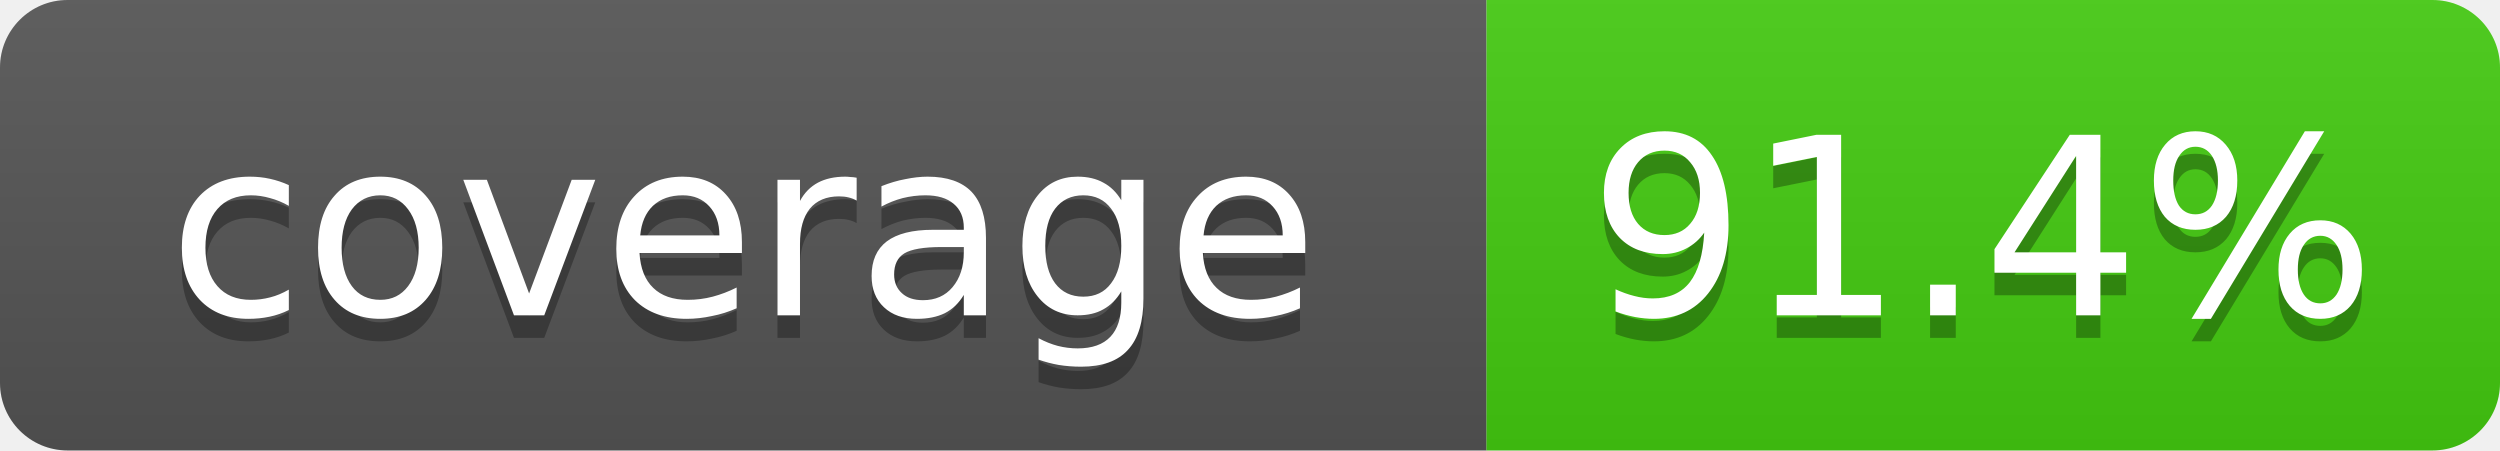
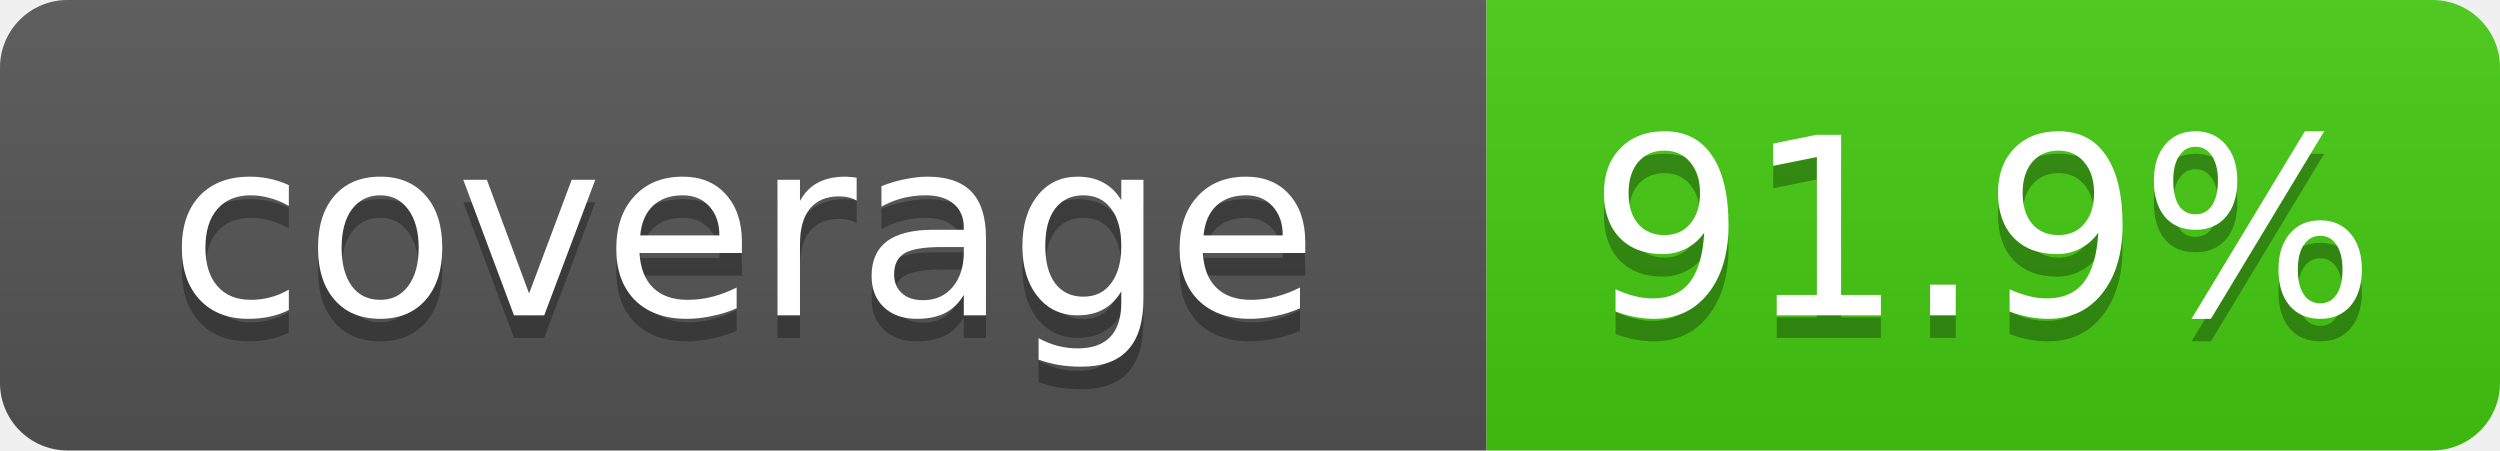
- <svg xmlns="http://www.w3.org/2000/svg" width="111" height="20" role="img" aria-label="coverage: 91.4%">
+ <svg xmlns="http://www.w3.org/2000/svg" width="111" height="20" role="img" aria-label="coverage: 91.9%">
  <linearGradient id="s" x2="0" y2="100%">
    <stop offset="0" stop-color="#bbb" stop-opacity=".1" />
    <stop offset="1" stop-opacity=".1" />
  </linearGradient>
  <clipPath id="r">
    <rect width="111" height="20" rx="3" fill="#fff" />
  </clipPath>
  <g clip-path="url(#r)">
    <rect width="66" height="20" fill="#555" />
    <rect x="66" width="45" height="20" fill="#4c1" />
    <rect width="111" height="20" fill="url(#s)" />
  </g>
  <g fill="#fff" text-anchor="middle" font-family="Verdana,Geneva,DejaVu Sans,sans-serif" font-size="11">
    <text x="33" y="15" fill="#010101" fill-opacity=".3">coverage</text>
    <text x="33" y="14">coverage</text>
-     <text x="88" y="15" fill="#010101" fill-opacity=".3">91.4%</text>
-     <text x="88" y="14">91.4%</text>
+     <text x="88" y="15" fill="#010101" fill-opacity=".3">91.9%</text>
+     <text x="88" y="14">91.9%</text>
  </g>
</svg>
